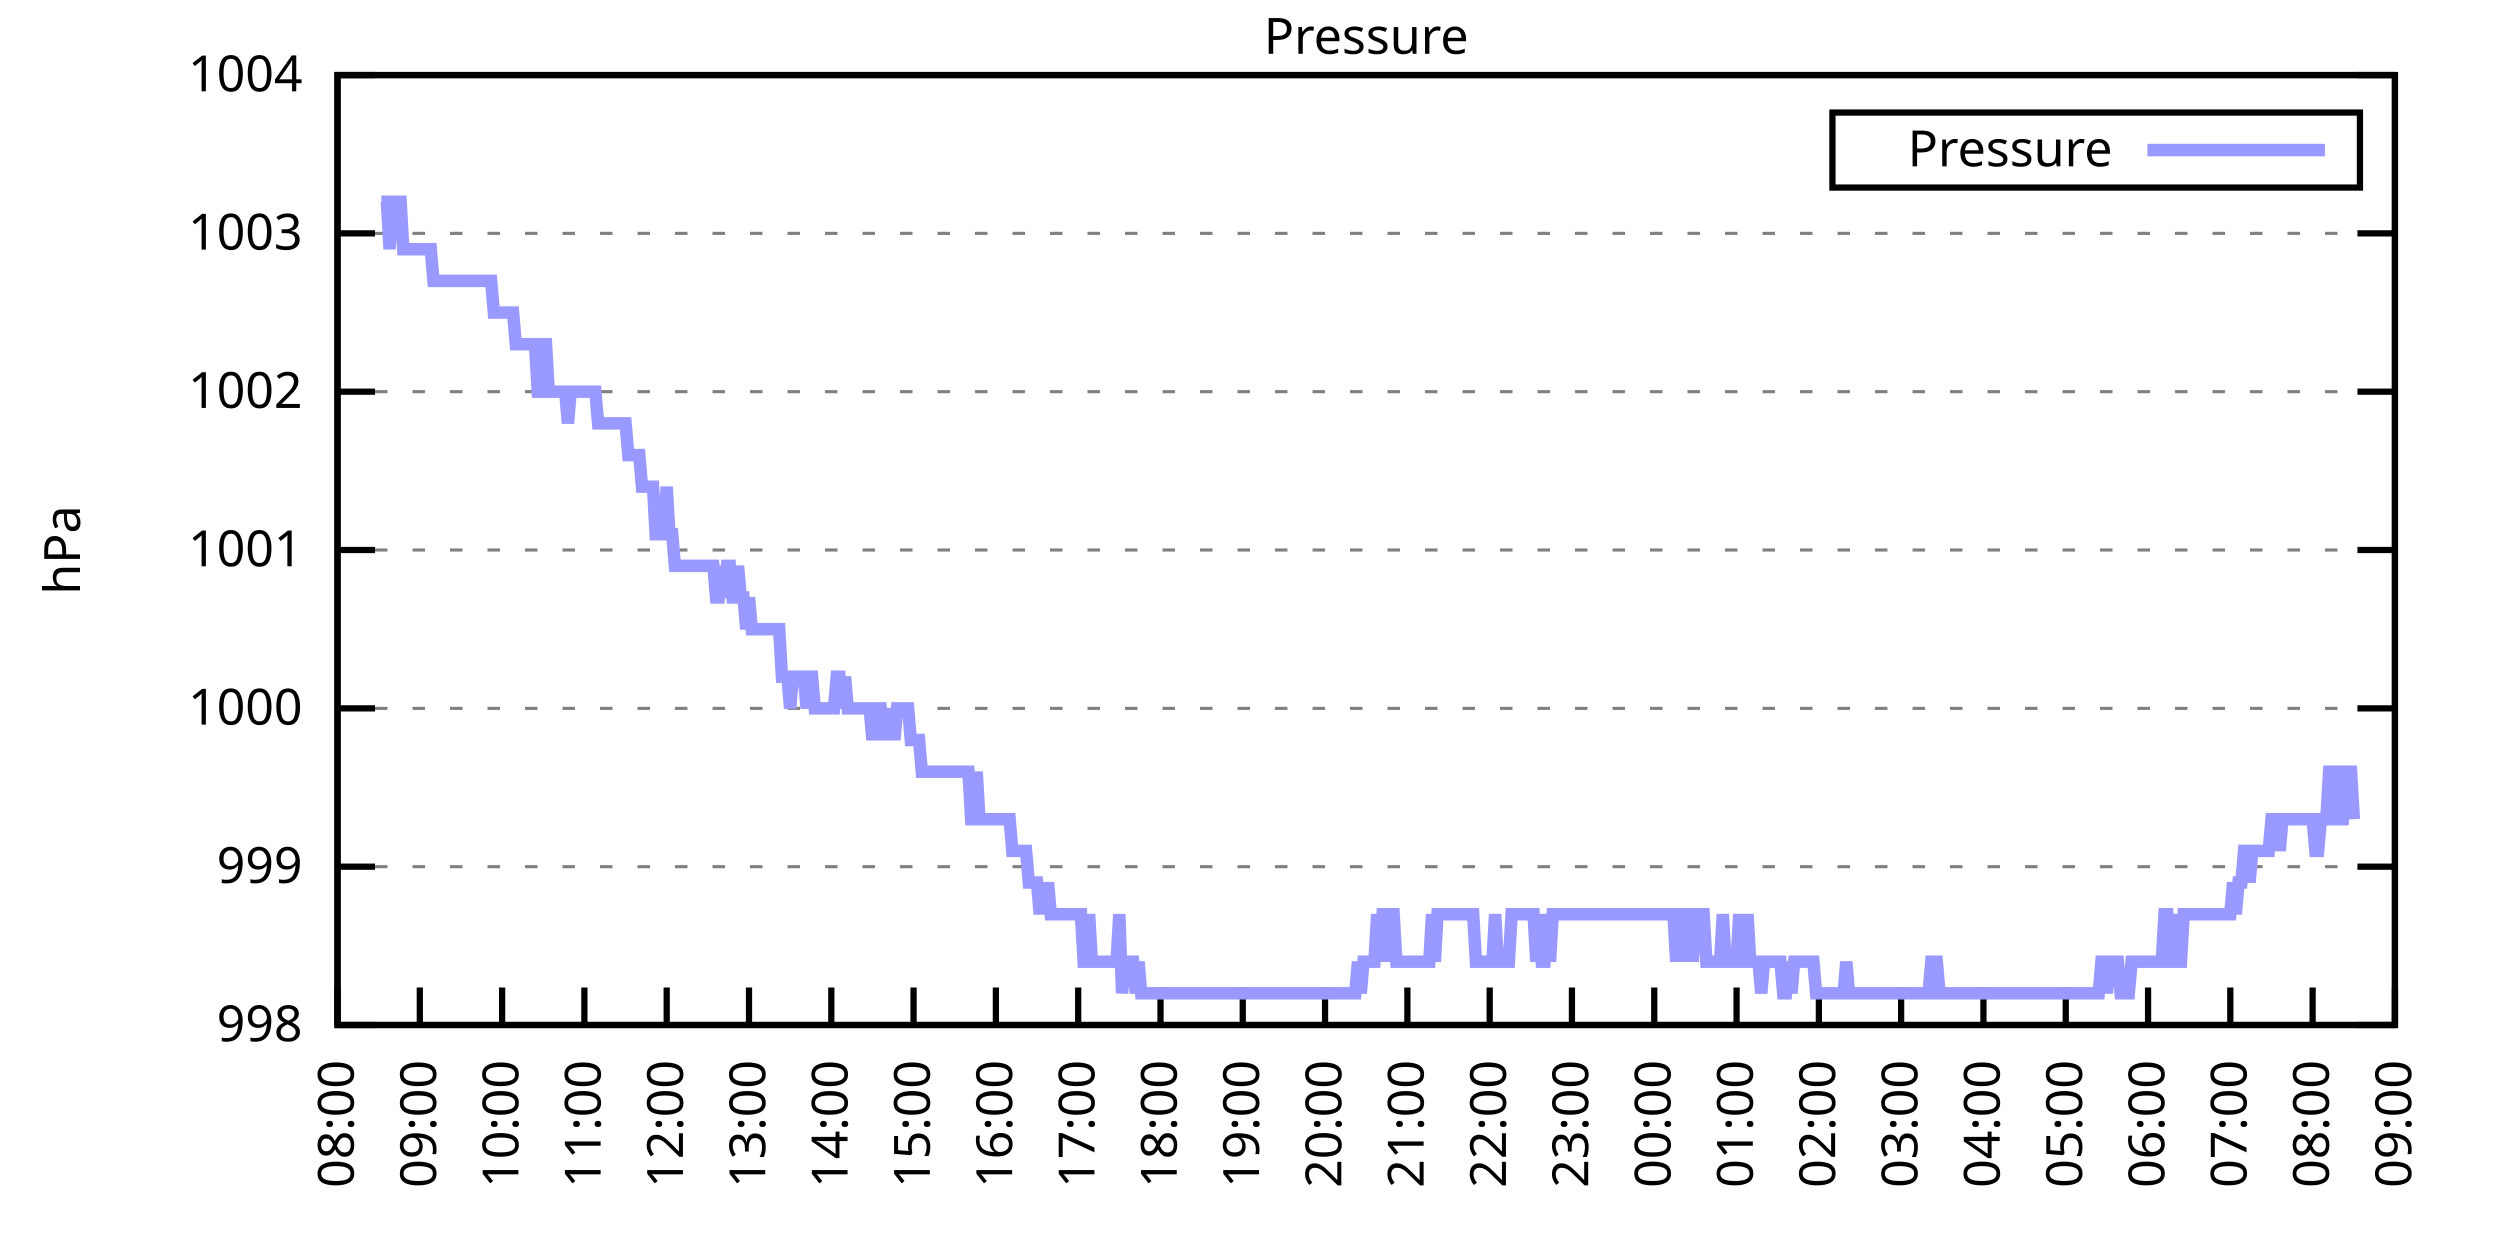
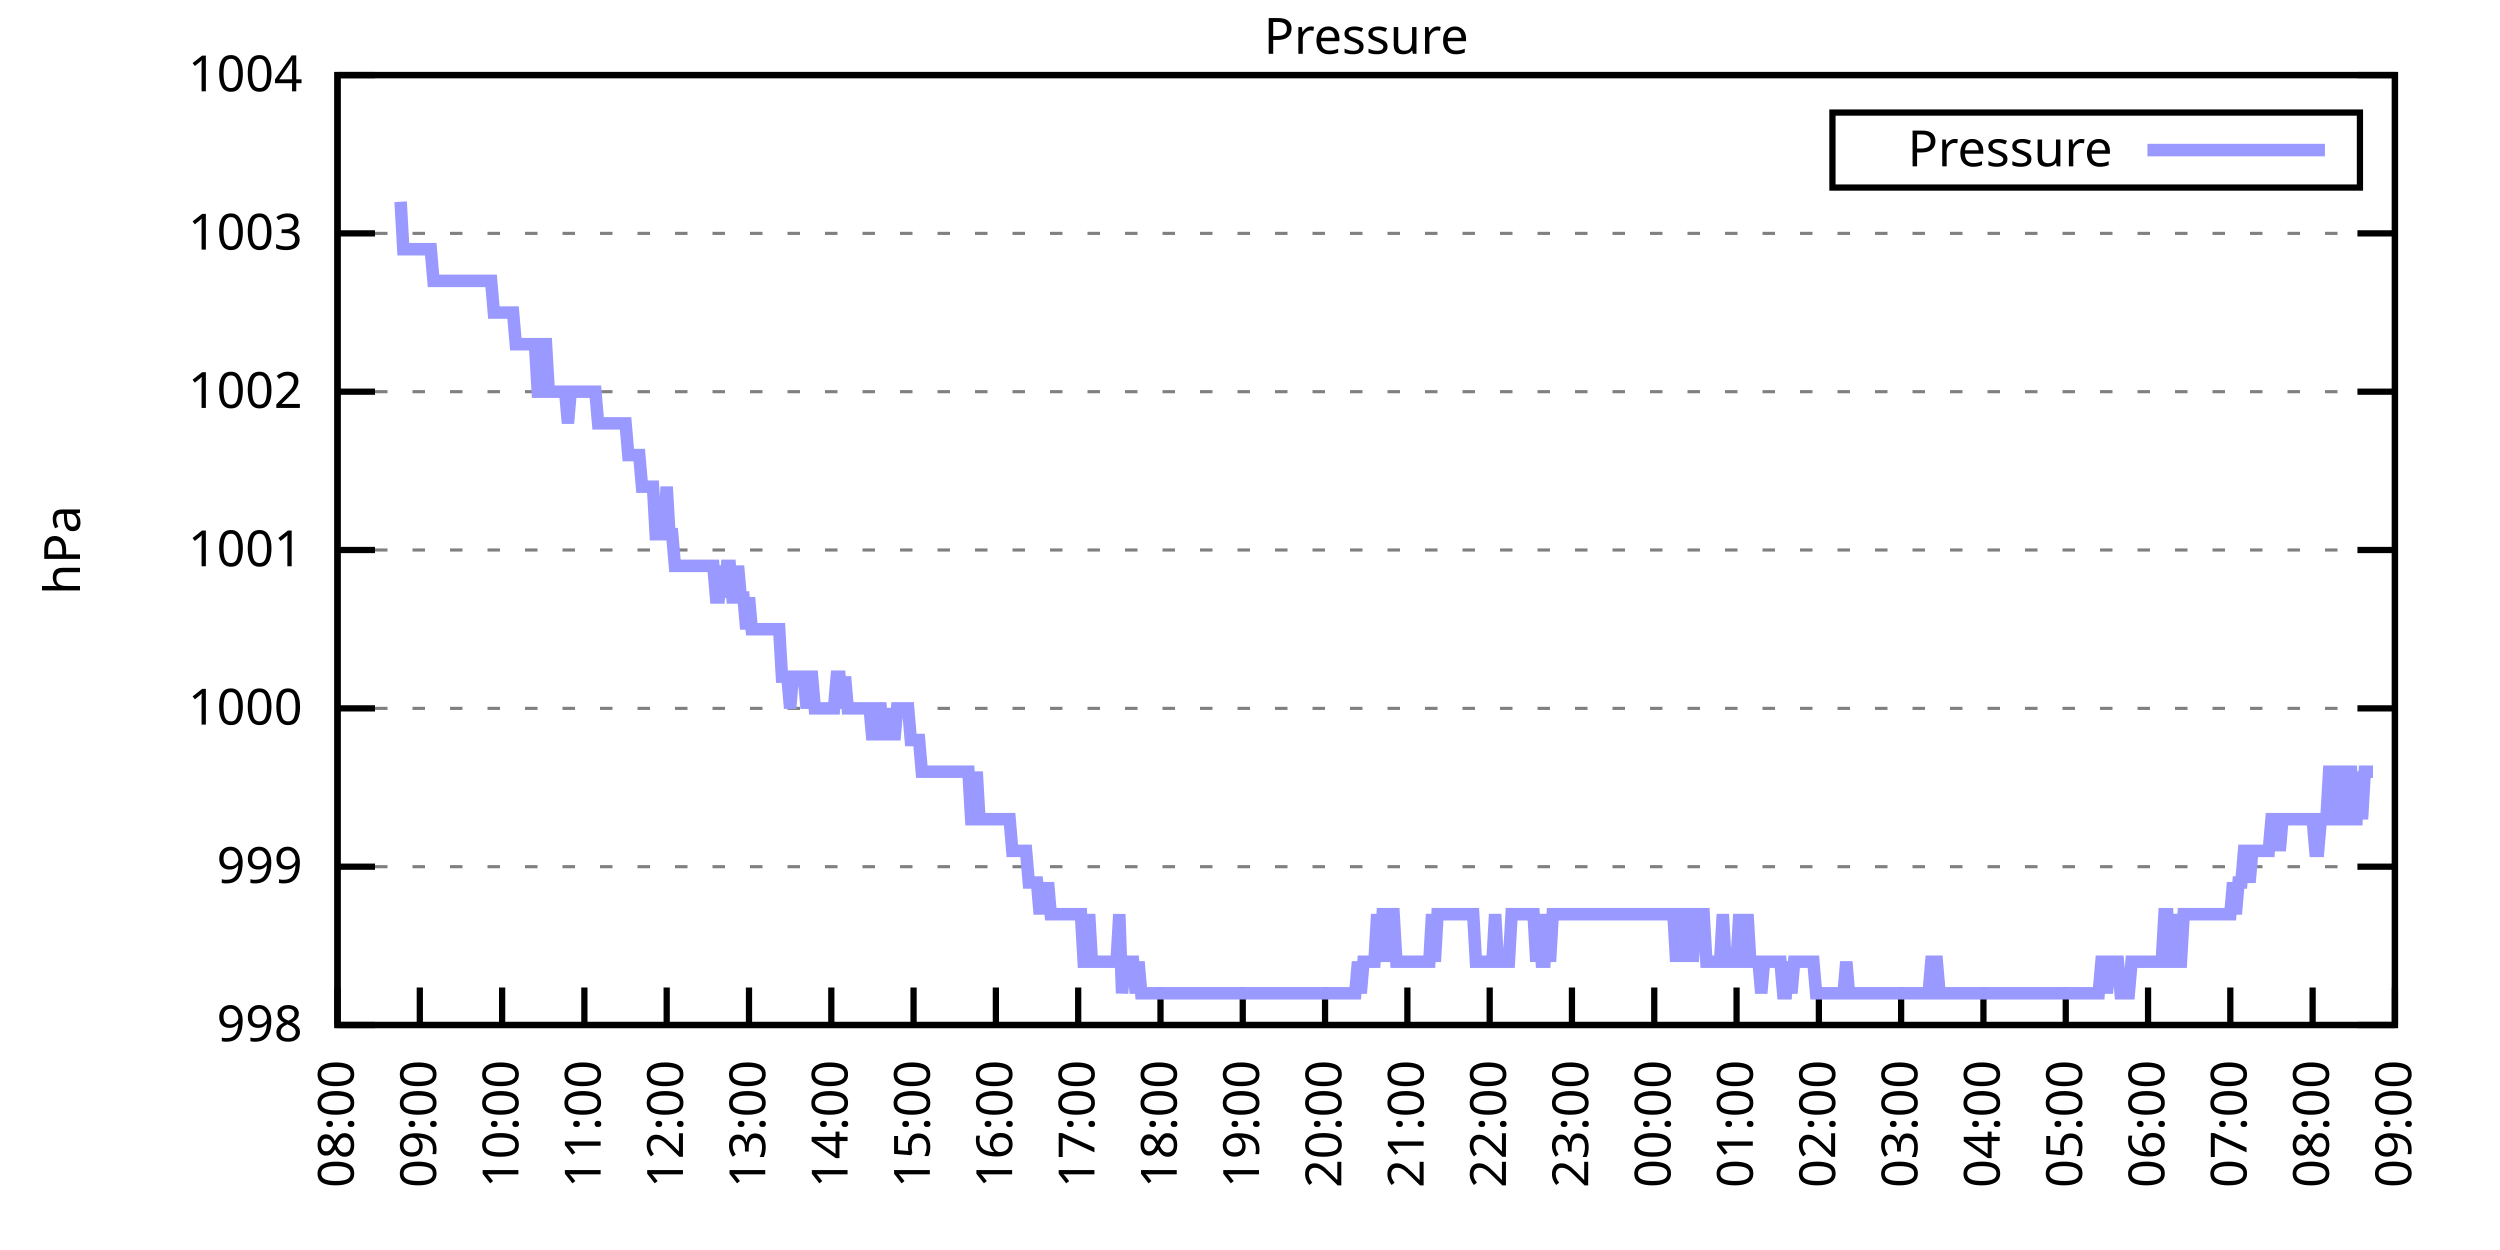
<svg xmlns="http://www.w3.org/2000/svg" xmlns:xlink="http://www.w3.org/1999/xlink" width="400" height="200" viewBox="0 0 400 200">
  <g id="gnuplot_canvas">
    <rect x="0" y="0" width="400" height="200" fill="none" />
    <defs>
      <circle id="gpDot" r="0.5" stroke-width="0.5" stroke="currentColor" />
      <path id="gpPt0" stroke-width="0.333" stroke="currentColor" d="M-1,0 h2 M0,-1 v2" />
      <path id="gpPt1" stroke-width="0.333" stroke="currentColor" d="M-1,-1 L1,1 M1,-1 L-1,1" />
      <path id="gpPt2" stroke-width="0.333" stroke="currentColor" d="M-1,0 L1,0 M0,-1 L0,1 M-1,-1 L1,1 M-1,1 L1,-1" />
      <rect id="gpPt3" stroke-width="0.333" stroke="currentColor" x="-1" y="-1" width="2" height="2" />
      <rect id="gpPt4" stroke-width="0.333" stroke="currentColor" fill="currentColor" x="-1" y="-1" width="2" height="2" />
      <circle id="gpPt5" stroke-width="0.333" stroke="currentColor" cx="0" cy="0" r="1" />
      <use xlink:href="#gpPt5" id="gpPt6" fill="currentColor" stroke="none" />
      <path id="gpPt7" stroke-width="0.333" stroke="currentColor" d="M0,-1.33 L-1.33,0.67 L1.33,0.67 z" />
      <use xlink:href="#gpPt7" id="gpPt8" fill="currentColor" stroke="none" />
      <use xlink:href="#gpPt7" id="gpPt9" stroke="currentColor" transform="rotate(180)" />
      <use xlink:href="#gpPt9" id="gpPt10" fill="currentColor" stroke="none" />
      <use xlink:href="#gpPt3" id="gpPt11" stroke="currentColor" transform="rotate(45)" />
      <use xlink:href="#gpPt11" id="gpPt12" fill="currentColor" stroke="none" />
      <path id="gpPt13" stroke-width="0.333" stroke="currentColor" d="M0,1.330 L1.265,0.411 L0.782,-1.067 L-0.782,-1.076 L-1.265,0.411 z" />
      <use xlink:href="#gpPt13" id="gpPt14" fill="currentColor" stroke="none" />
      <filter id="textbox" filterUnits="objectBoundingBox" x="0" y="0" height="1" width="1">
        <feFlood flood-color="white" flood-opacity="1" result="bgnd" />
        <feComposite in="SourceGraphic" in2="bgnd" operator="atop" />
      </filter>
      <filter id="greybox" filterUnits="objectBoundingBox" x="0" y="0" height="1" width="1">
        <feFlood flood-color="lightgrey" flood-opacity="1" result="grey" />
        <feComposite in="SourceGraphic" in2="grey" operator="atop" />
      </filter>
    </defs>
    <g fill="none" color="white" stroke="currentColor" stroke-width="1.00" stroke-linecap="butt" stroke-linejoin="miter">
</g>
    <g fill="none" color="black" stroke="currentColor" stroke-width="1.00" stroke-linecap="butt" stroke-linejoin="miter">
      <g stroke="none" shape-rendering="crispEdges">
        <polygon fill="rgb(255, 255, 255)" points="54.00,164.00 383.18,164.00 383.18,12.02 54.00,12.02 " />
      </g>
    </g>
    <g fill="none" color="black" stroke="currentColor" stroke-width="1.00" stroke-linecap="butt" stroke-linejoin="miter">
</g>
    <g fill="none" color="black" stroke="black" stroke-width="0.50" stroke-linecap="butt" stroke-linejoin="miter">
</g>
    <g fill="none" color="gray" stroke="currentColor" stroke-width="0.50" stroke-linecap="butt" stroke-linejoin="miter">
      <path stroke="gray" stroke-dasharray="2,4" class="gridline" d="M54.00,164.00 L383.19,164.00  " />
    </g>
    <g fill="none" color="gray" stroke="gray" stroke-width="1.00" stroke-linecap="butt" stroke-linejoin="miter">
</g>
    <g fill="none" color="black" stroke="currentColor" stroke-width="1.00" stroke-linecap="butt" stroke-linejoin="miter">
      <path stroke="black" d="M54.00,164.00 L60.00,164.00 M383.19,164.00 L377.19,164.00  " />
      <g transform="translate(48.40,166.60)" stroke="none" fill="black" font-family="Sans" font-size="8.00" text-anchor="end">
        <text>
          <tspan font-family="Sans"> 998</tspan>
        </text>
      </g>
    </g>
    <g fill="none" color="black" stroke="currentColor" stroke-width="1.00" stroke-linecap="butt" stroke-linejoin="miter">
</g>
    <g fill="none" color="black" stroke="black" stroke-width="0.50" stroke-linecap="butt" stroke-linejoin="miter">
</g>
    <g fill="none" color="gray" stroke="currentColor" stroke-width="0.50" stroke-linecap="butt" stroke-linejoin="miter">
      <path stroke="gray" stroke-dasharray="2,4" class="gridline" d="M54.00,138.67 L383.19,138.67  " />
    </g>
    <g fill="none" color="gray" stroke="gray" stroke-width="1.00" stroke-linecap="butt" stroke-linejoin="miter">
</g>
    <g fill="none" color="black" stroke="currentColor" stroke-width="1.00" stroke-linecap="butt" stroke-linejoin="miter">
      <path stroke="black" d="M54.00,138.67 L60.00,138.67 M383.19,138.67 L377.19,138.67  " />
      <g transform="translate(48.40,141.27)" stroke="none" fill="black" font-family="Sans" font-size="8.00" text-anchor="end">
        <text>
          <tspan font-family="Sans"> 999</tspan>
        </text>
      </g>
    </g>
    <g fill="none" color="black" stroke="currentColor" stroke-width="1.00" stroke-linecap="butt" stroke-linejoin="miter">
</g>
    <g fill="none" color="black" stroke="black" stroke-width="0.50" stroke-linecap="butt" stroke-linejoin="miter">
</g>
    <g fill="none" color="gray" stroke="currentColor" stroke-width="0.50" stroke-linecap="butt" stroke-linejoin="miter">
      <path stroke="gray" stroke-dasharray="2,4" class="gridline" d="M54.00,113.34 L383.19,113.34  " />
    </g>
    <g fill="none" color="gray" stroke="gray" stroke-width="1.00" stroke-linecap="butt" stroke-linejoin="miter">
</g>
    <g fill="none" color="black" stroke="currentColor" stroke-width="1.00" stroke-linecap="butt" stroke-linejoin="miter">
      <path stroke="black" d="M54.00,113.34 L60.00,113.34 M383.19,113.34 L377.19,113.34  " />
      <g transform="translate(48.40,115.94)" stroke="none" fill="black" font-family="Sans" font-size="8.00" text-anchor="end">
        <text>
          <tspan font-family="Sans"> 1000</tspan>
        </text>
      </g>
    </g>
    <g fill="none" color="black" stroke="currentColor" stroke-width="1.00" stroke-linecap="butt" stroke-linejoin="miter">
</g>
    <g fill="none" color="black" stroke="black" stroke-width="0.50" stroke-linecap="butt" stroke-linejoin="miter">
</g>
    <g fill="none" color="gray" stroke="currentColor" stroke-width="0.50" stroke-linecap="butt" stroke-linejoin="miter">
      <path stroke="gray" stroke-dasharray="2,4" class="gridline" d="M54.00,88.00 L383.19,88.00  " />
    </g>
    <g fill="none" color="gray" stroke="gray" stroke-width="1.00" stroke-linecap="butt" stroke-linejoin="miter">
</g>
    <g fill="none" color="black" stroke="currentColor" stroke-width="1.00" stroke-linecap="butt" stroke-linejoin="miter">
      <path stroke="black" d="M54.00,88.00 L60.00,88.00 M383.19,88.00 L377.19,88.00  " />
      <g transform="translate(48.40,90.60)" stroke="none" fill="black" font-family="Sans" font-size="8.00" text-anchor="end">
        <text>
          <tspan font-family="Sans"> 1001</tspan>
        </text>
      </g>
    </g>
    <g fill="none" color="black" stroke="currentColor" stroke-width="1.00" stroke-linecap="butt" stroke-linejoin="miter">
</g>
    <g fill="none" color="black" stroke="black" stroke-width="0.50" stroke-linecap="butt" stroke-linejoin="miter">
</g>
    <g fill="none" color="gray" stroke="currentColor" stroke-width="0.50" stroke-linecap="butt" stroke-linejoin="miter">
      <path stroke="gray" stroke-dasharray="2,4" class="gridline" d="M54.00,62.67 L383.19,62.67  " />
    </g>
    <g fill="none" color="gray" stroke="gray" stroke-width="1.00" stroke-linecap="butt" stroke-linejoin="miter">
</g>
    <g fill="none" color="black" stroke="currentColor" stroke-width="1.00" stroke-linecap="butt" stroke-linejoin="miter">
      <path stroke="black" d="M54.00,62.67 L60.00,62.67 M383.19,62.67 L377.19,62.67  " />
      <g transform="translate(48.40,65.27)" stroke="none" fill="black" font-family="Sans" font-size="8.00" text-anchor="end">
        <text>
          <tspan font-family="Sans"> 1002</tspan>
        </text>
      </g>
    </g>
    <g fill="none" color="black" stroke="currentColor" stroke-width="1.00" stroke-linecap="butt" stroke-linejoin="miter">
</g>
    <g fill="none" color="black" stroke="black" stroke-width="0.50" stroke-linecap="butt" stroke-linejoin="miter">
</g>
    <g fill="none" color="gray" stroke="currentColor" stroke-width="0.50" stroke-linecap="butt" stroke-linejoin="miter">
      <path stroke="gray" stroke-dasharray="2,4" class="gridline" d="M54.00,37.34 L383.19,37.34  " />
    </g>
    <g fill="none" color="gray" stroke="gray" stroke-width="1.00" stroke-linecap="butt" stroke-linejoin="miter">
</g>
    <g fill="none" color="black" stroke="currentColor" stroke-width="1.00" stroke-linecap="butt" stroke-linejoin="miter">
      <path stroke="black" d="M54.00,37.34 L60.00,37.34 M383.19,37.34 L377.19,37.34  " />
      <g transform="translate(48.40,39.94)" stroke="none" fill="black" font-family="Sans" font-size="8.00" text-anchor="end">
        <text>
          <tspan font-family="Sans"> 1003</tspan>
        </text>
      </g>
    </g>
    <g fill="none" color="black" stroke="currentColor" stroke-width="1.00" stroke-linecap="butt" stroke-linejoin="miter">
</g>
    <g fill="none" color="black" stroke="black" stroke-width="0.50" stroke-linecap="butt" stroke-linejoin="miter">
</g>
    <g fill="none" color="gray" stroke="currentColor" stroke-width="0.50" stroke-linecap="butt" stroke-linejoin="miter">
      <path stroke="gray" stroke-dasharray="2,4" class="gridline" d="M54.00,12.01 L383.19,12.01  " />
    </g>
    <g fill="none" color="gray" stroke="gray" stroke-width="1.00" stroke-linecap="butt" stroke-linejoin="miter">
</g>
    <g fill="none" color="black" stroke="currentColor" stroke-width="1.00" stroke-linecap="butt" stroke-linejoin="miter">
      <path stroke="black" d="M54.00,12.01 L60.00,12.01 M383.19,12.01 L377.19,12.01  " />
      <g transform="translate(48.40,14.61)" stroke="none" fill="black" font-family="Sans" font-size="8.00" text-anchor="end">
        <text>
          <tspan font-family="Sans"> 1004</tspan>
        </text>
      </g>
    </g>
    <g fill="none" color="black" stroke="currentColor" stroke-width="1.00" stroke-linecap="butt" stroke-linejoin="miter">
      <path stroke="black" d="M54.00,164.00 L54.00,158.00  " />
      <g transform="translate(56.60,169.60) rotate(270.00)" stroke="none" fill="black" font-family="Sans" font-size="8.00" text-anchor="end">
        <text>
          <tspan font-family="Sans">08:00</tspan>
        </text>
      </g>
    </g>
    <g fill="none" color="black" stroke="currentColor" stroke-width="1.00" stroke-linecap="butt" stroke-linejoin="miter">
      <path stroke="black" d="M67.17,164.00 L67.17,158.00  " />
      <g transform="translate(69.77,169.60) rotate(270.00)" stroke="none" fill="black" font-family="Sans" font-size="8.00" text-anchor="end">
        <text>
          <tspan font-family="Sans">09:00</tspan>
        </text>
      </g>
    </g>
    <g fill="none" color="black" stroke="currentColor" stroke-width="1.00" stroke-linecap="butt" stroke-linejoin="miter">
      <path stroke="black" d="M80.34,164.00 L80.34,158.00  " />
      <g transform="translate(82.94,169.60) rotate(270.00)" stroke="none" fill="black" font-family="Sans" font-size="8.00" text-anchor="end">
        <text>
          <tspan font-family="Sans">10:00</tspan>
        </text>
      </g>
    </g>
    <g fill="none" color="black" stroke="currentColor" stroke-width="1.00" stroke-linecap="butt" stroke-linejoin="miter">
      <path stroke="black" d="M93.50,164.00 L93.50,158.00  " />
      <g transform="translate(96.10,169.60) rotate(270.00)" stroke="none" fill="black" font-family="Sans" font-size="8.00" text-anchor="end">
        <text>
          <tspan font-family="Sans">11:00</tspan>
        </text>
      </g>
    </g>
    <g fill="none" color="black" stroke="currentColor" stroke-width="1.00" stroke-linecap="butt" stroke-linejoin="miter">
      <path stroke="black" d="M106.67,164.00 L106.67,158.00  " />
      <g transform="translate(109.27,169.60) rotate(270.00)" stroke="none" fill="black" font-family="Sans" font-size="8.00" text-anchor="end">
        <text>
          <tspan font-family="Sans">12:00</tspan>
        </text>
      </g>
    </g>
    <g fill="none" color="black" stroke="currentColor" stroke-width="1.00" stroke-linecap="butt" stroke-linejoin="miter">
      <path stroke="black" d="M119.84,164.00 L119.84,158.00  " />
      <g transform="translate(122.44,169.60) rotate(270.00)" stroke="none" fill="black" font-family="Sans" font-size="8.00" text-anchor="end">
        <text>
          <tspan font-family="Sans">13:00</tspan>
        </text>
      </g>
    </g>
    <g fill="none" color="black" stroke="currentColor" stroke-width="1.00" stroke-linecap="butt" stroke-linejoin="miter">
      <path stroke="black" d="M133.01,164.00 L133.01,158.00  " />
      <g transform="translate(135.61,169.60) rotate(270.00)" stroke="none" fill="black" font-family="Sans" font-size="8.00" text-anchor="end">
        <text>
          <tspan font-family="Sans">14:00</tspan>
        </text>
      </g>
    </g>
    <g fill="none" color="black" stroke="currentColor" stroke-width="1.00" stroke-linecap="butt" stroke-linejoin="miter">
      <path stroke="black" d="M146.17,164.00 L146.17,158.00  " />
      <g transform="translate(148.77,169.60) rotate(270.00)" stroke="none" fill="black" font-family="Sans" font-size="8.00" text-anchor="end">
        <text>
          <tspan font-family="Sans">15:00</tspan>
        </text>
      </g>
    </g>
    <g fill="none" color="black" stroke="currentColor" stroke-width="1.00" stroke-linecap="butt" stroke-linejoin="miter">
      <path stroke="black" d="M159.34,164.00 L159.34,158.00  " />
      <g transform="translate(161.94,169.60) rotate(270.00)" stroke="none" fill="black" font-family="Sans" font-size="8.00" text-anchor="end">
        <text>
          <tspan font-family="Sans">16:00</tspan>
        </text>
      </g>
    </g>
    <g fill="none" color="black" stroke="currentColor" stroke-width="1.00" stroke-linecap="butt" stroke-linejoin="miter">
      <path stroke="black" d="M172.51,164.00 L172.51,158.00  " />
      <g transform="translate(175.11,169.60) rotate(270.00)" stroke="none" fill="black" font-family="Sans" font-size="8.00" text-anchor="end">
        <text>
          <tspan font-family="Sans">17:00</tspan>
        </text>
      </g>
    </g>
    <g fill="none" color="black" stroke="currentColor" stroke-width="1.00" stroke-linecap="butt" stroke-linejoin="miter">
      <path stroke="black" d="M185.68,164.00 L185.68,158.00  " />
      <g transform="translate(188.28,169.60) rotate(270.00)" stroke="none" fill="black" font-family="Sans" font-size="8.00" text-anchor="end">
        <text>
          <tspan font-family="Sans">18:00</tspan>
        </text>
      </g>
    </g>
    <g fill="none" color="black" stroke="currentColor" stroke-width="1.00" stroke-linecap="butt" stroke-linejoin="miter">
      <path stroke="black" d="M198.84,164.00 L198.84,158.00  " />
      <g transform="translate(201.44,169.60) rotate(270.00)" stroke="none" fill="black" font-family="Sans" font-size="8.00" text-anchor="end">
        <text>
          <tspan font-family="Sans">19:00</tspan>
        </text>
      </g>
    </g>
    <g fill="none" color="black" stroke="currentColor" stroke-width="1.00" stroke-linecap="butt" stroke-linejoin="miter">
      <path stroke="black" d="M212.01,164.00 L212.01,158.00  " />
      <g transform="translate(214.61,169.60) rotate(270.00)" stroke="none" fill="black" font-family="Sans" font-size="8.00" text-anchor="end">
        <text>
          <tspan font-family="Sans">20:00</tspan>
        </text>
      </g>
    </g>
    <g fill="none" color="black" stroke="currentColor" stroke-width="1.00" stroke-linecap="butt" stroke-linejoin="miter">
      <path stroke="black" d="M225.18,164.00 L225.18,158.00  " />
      <g transform="translate(227.78,169.60) rotate(270.00)" stroke="none" fill="black" font-family="Sans" font-size="8.00" text-anchor="end">
        <text>
          <tspan font-family="Sans">21:00</tspan>
        </text>
      </g>
    </g>
    <g fill="none" color="black" stroke="currentColor" stroke-width="1.00" stroke-linecap="butt" stroke-linejoin="miter">
      <path stroke="black" d="M238.35,164.00 L238.35,158.00  " />
      <g transform="translate(240.95,169.60) rotate(270.00)" stroke="none" fill="black" font-family="Sans" font-size="8.00" text-anchor="end">
        <text>
          <tspan font-family="Sans">22:00</tspan>
        </text>
      </g>
    </g>
    <g fill="none" color="black" stroke="currentColor" stroke-width="1.00" stroke-linecap="butt" stroke-linejoin="miter">
      <path stroke="black" d="M251.51,164.00 L251.51,158.00  " />
      <g transform="translate(254.11,169.60) rotate(270.00)" stroke="none" fill="black" font-family="Sans" font-size="8.00" text-anchor="end">
        <text>
          <tspan font-family="Sans">23:00</tspan>
        </text>
      </g>
    </g>
    <g fill="none" color="black" stroke="currentColor" stroke-width="1.00" stroke-linecap="butt" stroke-linejoin="miter">
      <path stroke="black" d="M264.68,164.00 L264.68,158.00  " />
      <g transform="translate(267.28,169.60) rotate(270.00)" stroke="none" fill="black" font-family="Sans" font-size="8.00" text-anchor="end">
        <text>
          <tspan font-family="Sans">00:00</tspan>
        </text>
      </g>
    </g>
    <g fill="none" color="black" stroke="currentColor" stroke-width="1.00" stroke-linecap="butt" stroke-linejoin="miter">
      <path stroke="black" d="M277.85,164.00 L277.85,158.00  " />
      <g transform="translate(280.45,169.60) rotate(270.00)" stroke="none" fill="black" font-family="Sans" font-size="8.00" text-anchor="end">
        <text>
          <tspan font-family="Sans">01:00</tspan>
        </text>
      </g>
    </g>
    <g fill="none" color="black" stroke="currentColor" stroke-width="1.00" stroke-linecap="butt" stroke-linejoin="miter">
      <path stroke="black" d="M291.02,164.00 L291.02,158.00  " />
      <g transform="translate(293.62,169.60) rotate(270.00)" stroke="none" fill="black" font-family="Sans" font-size="8.00" text-anchor="end">
        <text>
          <tspan font-family="Sans">02:00</tspan>
        </text>
      </g>
    </g>
    <g fill="none" color="black" stroke="currentColor" stroke-width="1.00" stroke-linecap="butt" stroke-linejoin="miter">
      <path stroke="black" d="M304.18,164.00 L304.18,158.00  " />
      <g transform="translate(306.78,169.60) rotate(270.00)" stroke="none" fill="black" font-family="Sans" font-size="8.00" text-anchor="end">
        <text>
          <tspan font-family="Sans">03:00</tspan>
        </text>
      </g>
    </g>
    <g fill="none" color="black" stroke="currentColor" stroke-width="1.00" stroke-linecap="butt" stroke-linejoin="miter">
      <path stroke="black" d="M317.35,164.00 L317.35,158.00  " />
      <g transform="translate(319.95,169.60) rotate(270.00)" stroke="none" fill="black" font-family="Sans" font-size="8.00" text-anchor="end">
        <text>
          <tspan font-family="Sans">04:00</tspan>
        </text>
      </g>
    </g>
    <g fill="none" color="black" stroke="currentColor" stroke-width="1.00" stroke-linecap="butt" stroke-linejoin="miter">
      <path stroke="black" d="M330.52,164.00 L330.52,158.00  " />
      <g transform="translate(333.12,169.60) rotate(270.00)" stroke="none" fill="black" font-family="Sans" font-size="8.00" text-anchor="end">
        <text>
          <tspan font-family="Sans">05:00</tspan>
        </text>
      </g>
    </g>
    <g fill="none" color="black" stroke="currentColor" stroke-width="1.00" stroke-linecap="butt" stroke-linejoin="miter">
      <path stroke="black" d="M343.69,164.00 L343.69,158.00  " />
      <g transform="translate(346.29,169.60) rotate(270.00)" stroke="none" fill="black" font-family="Sans" font-size="8.00" text-anchor="end">
        <text>
          <tspan font-family="Sans">06:00</tspan>
        </text>
      </g>
    </g>
    <g fill="none" color="black" stroke="currentColor" stroke-width="1.00" stroke-linecap="butt" stroke-linejoin="miter">
      <path stroke="black" d="M356.85,164.00 L356.85,158.00  " />
      <g transform="translate(359.45,169.60) rotate(270.00)" stroke="none" fill="black" font-family="Sans" font-size="8.00" text-anchor="end">
        <text>
          <tspan font-family="Sans">07:00</tspan>
        </text>
      </g>
    </g>
    <g fill="none" color="black" stroke="currentColor" stroke-width="1.00" stroke-linecap="butt" stroke-linejoin="miter">
      <path stroke="black" d="M370.02,164.00 L370.02,158.00  " />
      <g transform="translate(372.62,169.60) rotate(270.00)" stroke="none" fill="black" font-family="Sans" font-size="8.00" text-anchor="end">
        <text>
          <tspan font-family="Sans">08:00</tspan>
        </text>
      </g>
    </g>
    <g fill="none" color="black" stroke="currentColor" stroke-width="1.00" stroke-linecap="butt" stroke-linejoin="miter">
      <path stroke="black" d="M383.19,164.00 L383.19,158.00  " />
      <g transform="translate(385.79,169.60) rotate(270.00)" stroke="none" fill="black" font-family="Sans" font-size="8.00" text-anchor="end">
        <text>
          <tspan font-family="Sans">09:00</tspan>
        </text>
      </g>
    </g>
    <g fill="none" color="black" stroke="currentColor" stroke-width="1.00" stroke-linecap="butt" stroke-linejoin="miter">
</g>
    <g fill="none" color="black" stroke="currentColor" stroke-width="1.00" stroke-linecap="butt" stroke-linejoin="miter">
      <path stroke="black" d="M54.00,12.01 L54.00,164.00 L383.19,164.00 L383.19,12.01 L54.00,12.01 Z  " />
    </g>
    <g fill="none" color="black" stroke="currentColor" stroke-width="1.00" stroke-linecap="butt" stroke-linejoin="miter">
</g>
    <g fill="none" color="black" stroke="currentColor" stroke-width="1.00" stroke-linecap="butt" stroke-linejoin="miter">
      <path stroke="black" d="M293.19,30.01 L293.19,18.01 L377.59,18.01 L377.59,30.01 L293.19,30.01 Z  " />
    </g>
    <g id="Pressure_plot_1">
      <g fill="none" color="white" stroke="black" stroke-width="2.00" stroke-linecap="butt" stroke-linejoin="miter">
</g>
      <g fill="none" color="black" stroke="currentColor" stroke-width="2.00" stroke-linecap="butt" stroke-linejoin="miter">
        <g transform="translate(337.99,26.61)" stroke="none" fill="black" font-family="Sans" font-size="8.00" text-anchor="end">
          <text>
            <tspan font-family="Sans">Pressure</tspan>
          </text>
        </g>
      </g>
      <g fill="none" color="black" stroke="currentColor" stroke-width="2.00" stroke-linecap="butt" stroke-linejoin="miter">
-         <path stroke="rgb(153, 153, 255)" d="M343.59,24.01 L371.99,24.01 M61.02,32.28 L61.46,32.28 L61.90,32.28 L62.34,39.87 L62.78,32.28 L63.22,32.28   L63.66,32.28 L64.10,32.28 L64.53,39.87 L64.97,39.87 L65.41,39.87 L65.85,39.87 L66.29,39.87 L66.73,39.87   L67.17,39.87 L67.61,39.87 L68.05,39.87 L68.48,39.87 L68.92,39.87 L69.36,44.94 L69.80,44.94 L70.24,44.94   L70.68,44.94 L71.12,44.94 L71.56,44.94 L72.00,44.94 L72.43,44.94 L72.87,44.94 L73.31,44.94 L73.75,44.94   L74.19,44.94 L74.63,44.94 L75.07,44.94 L75.51,44.94 L75.95,44.94 L76.38,44.94 L76.82,44.94 L77.26,44.94   L77.70,44.94 L78.14,44.94 L78.58,44.94 L79.02,50.01 L79.46,50.01 L79.90,50.01 L80.34,50.01 L80.77,50.01   L81.21,50.01 L81.65,50.01 L82.09,50.01 L82.53,55.07 L82.97,55.07 L83.41,55.07 L83.85,55.07 L84.29,55.07   L84.72,55.07 L85.16,55.07 L85.60,55.07 L86.04,62.67 L86.48,62.67 L86.92,55.07 L87.36,55.07 L87.80,62.67   L88.24,62.67 L88.67,62.67 L89.11,62.67 L89.55,62.67 L89.99,62.67 L90.43,62.67 L90.87,67.74 L91.31,62.67   L91.75,62.67 L92.19,62.67 L92.62,62.67 L93.06,62.67 L93.50,62.67 L93.94,62.67 L94.38,62.67 L94.82,62.67   L95.26,62.67 L95.70,67.74 L96.14,67.74 L96.58,67.74 L97.01,67.74 L97.45,67.74 L97.89,67.74 L98.33,67.74   L98.77,67.74 L99.21,67.74 L99.65,67.74 L100.09,67.74 L100.53,72.81 L100.96,72.81 L101.40,72.81 L101.84,72.81   L102.28,72.81 L102.72,77.87 L103.16,77.87 L103.60,77.87 L104.04,77.87 L104.48,77.87 L104.91,85.47 L105.35,85.47   L105.79,85.47 L106.23,85.47 L106.67,77.87 L107.11,85.47 L107.55,85.47 L107.99,90.54 L108.43,90.54 L108.87,90.54   L109.30,90.54 L109.74,90.54 L110.18,90.54 L110.62,90.54 L111.06,90.54 L111.50,90.54 L111.94,90.54 L112.38,90.54   L112.82,90.54 L113.25,90.54 L113.69,90.54 L114.13,90.54 L114.57,95.60 L115.01,95.60 L115.45,90.54 L115.89,95.60   L116.33,90.54 L116.77,90.54 L117.20,95.60 L117.64,95.60 L118.08,90.54 L118.52,95.60 L118.96,95.60 L119.40,100.67   L119.84,95.60 L120.28,100.67 L120.72,100.67 L121.15,100.67 L121.59,100.67 L122.03,100.67 L122.47,100.67 L122.91,100.67   L123.35,100.67 L123.79,100.67 L124.23,100.67 L124.67,100.67 L125.11,108.27 L125.54,108.27 L125.98,108.27 L126.42,113.34   L126.86,108.27 L127.30,108.27 L127.74,108.27 L128.18,108.27 L128.62,108.27 L129.06,113.34 L129.49,108.27 L129.93,108.27   L130.37,113.34 L130.81,113.34 L131.25,113.34 L131.69,113.34 L132.13,113.34 L132.57,113.34 L133.01,113.34 L133.44,113.34   L133.88,108.27 L134.32,108.27 L134.76,113.34 L135.20,108.27 L135.64,113.34 L136.08,113.34 L136.52,113.34 L136.96,113.34   L137.39,113.34 L137.83,113.34 L138.27,113.34 L138.71,113.34 L139.15,113.34 L139.59,118.40 L140.03,113.34 L140.47,113.34   L140.91,113.34 L141.35,118.40 L141.78,113.34 L142.22,118.40 L142.66,113.34 L143.10,118.40 L143.54,113.34 L143.98,113.34   L144.42,113.34 L144.86,113.34 L145.30,113.34 L145.73,118.40 L146.17,118.40 L146.61,118.40 L147.05,118.40 L147.49,123.47   L147.93,123.47 L148.37,123.47 L148.81,123.47 L149.25,123.47 L149.68,123.47 L150.12,123.47 L150.56,123.47 L151.00,123.47   L151.44,123.47 L151.88,123.47 L152.32,123.47 L152.76,123.47 L153.20,123.47 L153.63,123.47 L154.07,123.47 L154.51,123.47   L154.95,123.47 L155.39,131.07 L155.83,131.07 L156.27,123.47 L156.71,131.07 L157.15,131.07 L157.59,131.07 L158.02,131.07   L158.46,131.07 L158.90,131.07 L159.34,131.07 L159.78,131.07 L160.22,131.07 L160.66,131.07 L161.10,131.07 L161.54,131.07   L161.97,136.14 L162.41,136.14 L162.85,136.14 L163.29,136.14 L163.73,136.14 L164.17,136.14 L164.61,141.20 L165.05,141.20   L165.49,141.20 L165.92,141.20 L166.36,146.27 L166.80,141.20 L167.24,146.27 L167.68,141.20 L168.12,146.27 L168.56,146.27   L169.00,146.27 L169.44,146.27 L169.87,146.27 L170.31,146.27 L170.75,146.27 L171.19,146.27 L171.63,146.27 L172.07,146.27   L172.51,146.27 L172.95,146.27 L173.39,153.87 L173.83,153.87 L174.26,146.27 L174.70,153.87 L175.14,153.87 L175.58,153.87   L176.02,153.87 L176.46,153.87 L176.90,153.87 L177.34,153.87 L177.78,153.87 L178.21,153.87 L178.65,153.87 L179.09,146.27   L179.53,158.93 L179.97,153.87 L180.41,153.87 L180.85,153.87 L181.29,153.87 L181.73,158.93 L182.16,153.87 L182.60,158.93   L183.04,158.93 L183.48,158.93 L183.92,158.93 L184.36,158.93 L184.80,158.93 L185.24,158.93 L185.68,158.93 L186.11,158.93   L186.55,158.93 L186.99,158.93 L187.43,158.93 L187.87,158.93 L188.31,158.93 L188.75,158.93 L189.19,158.93 L189.63,158.93   L190.07,158.93 L190.50,158.93 L190.94,158.93 L191.38,158.93 L191.82,158.93 L192.26,158.93 L192.70,158.93 L193.14,158.93   L193.58,158.93 L194.02,158.93 L194.45,158.93 L194.89,158.93 L195.33,158.93 L195.77,158.93 L196.21,158.93 L196.65,158.93   L197.09,158.93 L197.53,158.93 L197.97,158.93 L198.40,158.93 L198.84,158.93 L199.28,158.93 L199.72,158.93 L200.16,158.93   L200.60,158.93 L201.04,158.93 L201.48,158.93 L201.92,158.93 L202.35,158.93 L202.79,158.93 L203.23,158.93 L203.67,158.93   L204.11,158.93 L204.55,158.93 L204.99,158.93 L205.43,158.93 L205.87,158.93 L206.31,158.93 L206.74,158.93 L207.18,158.93   L207.62,158.93 L208.06,158.93 L208.50,158.93 L208.94,158.93 L209.38,158.93 L209.82,158.93 L210.26,158.93 L210.69,158.93   L211.13,158.93 L211.57,158.93 L212.01,158.93 L212.45,158.93 L212.89,158.93 L213.33,158.93 L213.77,158.93 L214.21,158.93   L214.64,158.93 L215.08,158.93 L215.52,158.93 L215.96,158.93 L216.40,158.93 L216.84,158.93 L217.28,153.87 L217.72,158.93   L218.16,153.87 L218.60,153.87 L219.03,153.87 L219.47,153.87 L219.91,153.87 L220.35,146.27 L220.79,153.87 L221.23,146.27   L221.67,146.27 L222.11,153.87 L222.55,146.27 L222.98,146.27 L223.42,153.87 L223.86,153.87 L224.30,153.87 L224.74,153.87   L225.18,153.87 L225.62,153.87 L226.06,153.87 L226.50,153.87 L226.93,153.87 L227.37,153.87 L227.81,153.87 L228.25,153.87   L228.69,153.87 L229.13,146.27 L229.57,153.87 L230.01,146.27 L230.45,146.27 L230.88,146.27 L231.32,146.27 L231.76,146.27   L232.20,146.27 L232.64,146.27 L233.08,146.27 L233.52,146.27 L233.96,146.27 L234.40,146.27 L234.84,146.27 L235.27,146.27   L235.71,146.27 L236.15,153.87 L236.59,153.87 L237.03,153.87 L237.47,153.87 L237.91,153.87 L238.35,153.87 L238.79,153.87   L239.22,146.27 L239.66,153.87 L240.10,153.87 L240.54,153.87 L240.98,153.87 L241.42,153.87 L241.86,146.27 L242.30,146.27   L242.74,146.27 L243.17,146.27 L243.61,146.27 L244.05,146.27 L244.49,146.27 L244.93,146.27 L245.37,146.27 L245.81,153.87   L246.25,146.27 L246.69,153.87 L247.12,153.87 L247.56,146.27 L248.00,153.87 L248.44,146.27 L248.88,146.27 L249.32,146.27   L249.76,146.27 L250.20,146.27 L250.64,146.27 L251.08,146.27 L251.51,146.27 L251.95,146.27 L252.39,146.27 L252.83,146.27   L253.27,146.27 L253.71,146.27 L254.15,146.27 L254.59,146.27 L255.03,146.27 L255.46,146.27 L255.90,146.27 L256.34,146.27   L256.78,146.27 L257.22,146.27 L257.66,146.27 L258.10,146.27 L258.54,146.27 L258.98,146.27 L259.41,146.27 L259.85,146.27   L260.29,146.27 L260.73,146.27 L261.17,146.27 L261.61,146.27 L262.05,146.27 L262.49,146.27 L262.93,146.27 L263.36,146.27   L263.80,146.27 L264.24,146.27 L264.68,146.27 L265.12,146.27 L265.56,146.27 L266.00,146.27 L266.44,146.27 L266.88,146.27   L267.32,146.27 L267.75,146.27 L268.19,153.87 L268.63,146.27 L269.07,146.27 L269.51,146.27 L269.95,153.87 L270.39,146.27   L270.83,153.87 L271.27,146.27 L271.70,146.27 L272.14,146.27 L272.58,146.27 L273.02,153.87 L273.46,153.87 L273.90,153.87   L274.34,153.87 L274.78,153.87 L275.22,153.87 L275.65,146.27 L276.09,153.87 L276.53,153.87 L276.97,153.87 L277.41,153.87   L277.85,153.87 L278.29,146.27 L278.73,153.87 L279.17,153.87 L279.60,146.27 L280.04,153.87 L280.48,153.87 L280.92,153.87   L281.36,153.87 L281.80,158.93 L282.24,153.87 L282.68,153.87 L283.12,153.87 L283.56,153.87 L283.99,153.87 L284.43,153.87   L284.87,153.87 L285.31,158.93 L285.75,158.93 L286.19,153.87 L286.63,158.93 L287.07,153.87 L287.51,153.87 L287.94,153.87   L288.38,153.87 L288.82,153.87 L289.26,153.87 L289.70,153.87 L290.14,153.87 L290.58,158.93 L291.02,158.93 L291.46,158.93   L291.89,158.93 L292.33,158.93 L292.77,158.93 L293.21,158.93 L293.65,158.93 L294.09,158.93 L294.53,158.93 L294.97,158.93   L295.41,153.87 L295.84,158.93 L296.28,158.93 L296.72,158.93 L297.16,158.93 L297.60,158.93 L298.04,158.93 L298.48,158.93   L298.92,158.93 L299.36,158.93 L299.80,158.93 L300.23,158.93 L300.67,158.93 L301.11,158.93 L301.55,158.93 L301.99,158.93   L302.43,158.93 L302.87,158.93 L303.31,158.93 L303.75,158.93 L304.18,158.93 L304.62,158.93 L305.06,158.93 L305.50,158.93   L305.94,158.93 L306.38,158.93 L306.82,158.93 L307.26,158.93 L307.70,158.93 L308.13,158.93 L308.57,158.93 L309.01,153.87   L309.45,153.87 L309.89,153.87 L310.33,158.93 L310.77,158.93 L311.21,158.93 L311.65,158.93 L312.08,158.93 L312.52,158.93   L312.96,158.93 L313.40,158.93 L313.84,158.93 L314.28,158.93 L314.72,158.93 L315.16,158.93 L315.60,158.93 L316.04,158.93   L316.47,158.93 L316.91,158.93 L317.35,158.93 L317.79,158.93 L318.23,158.93 L318.67,158.93 L319.11,158.93 L319.55,158.93   L319.99,158.93 L320.42,158.93 L320.86,158.93 L321.30,158.93 L321.74,158.93 L322.18,158.93 L322.62,158.93 L323.06,158.93   L323.50,158.93 L323.94,158.93 L324.37,158.93 L324.81,158.93 L325.25,158.93 L325.69,158.93 L326.13,158.93 L326.57,158.93   L327.01,158.93 L327.45,158.93 L327.89,158.93 L328.33,158.93 L328.76,158.93 L329.20,158.93 L329.64,158.93 L330.08,158.93   L330.52,158.93 L330.96,158.93 L331.40,158.93 L331.84,158.93 L332.28,158.93 L332.71,158.93 L333.15,158.93 L333.59,158.93   L334.03,158.93 L334.47,158.93 L334.91,158.93 L335.35,158.93 L335.79,158.93 L336.23,153.87 L336.66,153.87 L337.10,158.93   L337.54,153.87 L337.98,153.87 L338.42,153.87 L338.86,153.87 L339.30,158.93 L339.74,158.93 L340.18,158.93 L340.61,158.93   L341.05,153.87 L341.49,153.87 L341.93,153.87 L342.37,153.87 L342.81,153.87 L343.25,153.87 L343.69,153.87 L344.13,153.87   L344.57,153.87 L345.00,153.87 L345.44,153.87 L345.88,153.87 L346.32,146.27 L346.76,146.27 L347.20,153.87 L347.64,153.87   L348.08,146.27 L348.52,153.87 L348.95,153.87 L349.39,146.27 L349.83,146.27 L350.27,146.27 L350.71,146.27 L351.15,146.27   L351.59,146.27 L352.03,146.27 L352.47,146.27 L352.90,146.27 L353.34,146.27 L353.78,146.27 L354.22,146.27 L354.66,146.27   L355.10,146.27 L355.54,146.27 L355.98,146.27 L356.42,146.27 L356.85,146.27 L357.29,141.20 L357.73,146.27 L358.17,141.20   L358.61,141.20 L359.05,136.14 L359.49,136.14 L359.93,141.20 L360.37,136.14 L360.81,136.14 L361.24,136.14 L361.68,136.14   L362.12,136.14 L362.56,136.14 L363.00,136.14 L363.44,131.07 L363.88,131.07 L364.32,131.07 L364.76,136.14 L365.19,131.07   L365.63,131.07 L366.07,131.07 L366.51,131.07 L366.95,131.07 L367.39,131.07 L367.83,131.07 L368.27,131.07 L368.71,131.07   L369.14,131.07 L369.58,131.07 L370.02,131.07 L370.46,136.14 L370.90,136.14 L371.34,131.07 L371.78,131.07 L372.22,131.07   L372.66,123.47 L373.09,123.47 L373.53,123.47 L373.97,131.07 L374.41,131.07 L374.85,131.07 L375.29,123.47 L375.73,123.47   L376.17,123.47 L376.61,131.07  " />
+         <path stroke="rgb(153, 153, 255)" d="M343.59,24.01 L371.99,24.01 M64.10,32.28 L64.53,39.87 L64.97,39.87 L65.41,39.87 L65.85,39.87 L66.29,39.87   L66.73,39.87 L67.17,39.87 L67.61,39.87 L68.05,39.87 L68.48,39.87 L68.92,39.87 L69.36,44.94 L69.80,44.94   L70.24,44.94 L70.68,44.94 L71.12,44.94 L71.56,44.94 L72.00,44.94 L72.43,44.94 L72.87,44.94 L73.31,44.94   L73.75,44.94 L74.19,44.94 L74.63,44.94 L75.07,44.94 L75.51,44.94 L75.95,44.94 L76.38,44.94 L76.82,44.94   L77.26,44.94 L77.70,44.94 L78.14,44.94 L78.58,44.94 L79.02,50.01 L79.46,50.01 L79.90,50.01 L80.34,50.01   L80.77,50.01 L81.21,50.01 L81.65,50.01 L82.09,50.01 L82.53,55.07 L82.97,55.07 L83.41,55.07 L83.85,55.07   L84.29,55.07 L84.72,55.07 L85.16,55.07 L85.60,55.07 L86.04,62.67 L86.48,62.67 L86.92,55.07 L87.36,55.07   L87.80,62.67 L88.24,62.67 L88.67,62.67 L89.11,62.67 L89.55,62.67 L89.99,62.67 L90.43,62.67 L90.87,67.74   L91.31,62.67 L91.75,62.67 L92.19,62.67 L92.62,62.67 L93.06,62.67 L93.50,62.67 L93.94,62.67 L94.38,62.67   L94.82,62.67 L95.26,62.67 L95.70,67.74 L96.14,67.74 L96.58,67.74 L97.01,67.74 L97.45,67.74 L97.89,67.74   L98.33,67.74 L98.77,67.74 L99.21,67.74 L99.65,67.74 L100.09,67.74 L100.53,72.81 L100.96,72.81 L101.40,72.81   L101.84,72.81 L102.28,72.81 L102.72,77.87 L103.16,77.87 L103.60,77.87 L104.04,77.87 L104.48,77.87 L104.91,85.47   L105.35,85.47 L105.79,85.47 L106.23,85.47 L106.67,77.87 L107.11,85.47 L107.55,85.47 L107.99,90.54 L108.43,90.54   L108.87,90.54 L109.30,90.54 L109.74,90.54 L110.18,90.54 L110.62,90.54 L111.06,90.54 L111.50,90.54 L111.94,90.54   L112.38,90.54 L112.82,90.54 L113.25,90.54 L113.69,90.54 L114.13,90.54 L114.57,95.60 L115.01,95.60 L115.45,90.54   L115.89,95.60 L116.33,90.54 L116.77,90.54 L117.20,95.60 L117.64,95.60 L118.08,90.54 L118.52,95.60 L118.96,95.60   L119.40,100.67 L119.84,95.60 L120.28,100.67 L120.72,100.67 L121.15,100.67 L121.59,100.67 L122.03,100.67 L122.47,100.67   L122.91,100.67 L123.35,100.67 L123.79,100.67 L124.23,100.67 L124.67,100.67 L125.11,108.27 L125.54,108.27 L125.98,108.27   L126.42,113.34 L126.86,108.27 L127.30,108.27 L127.74,108.27 L128.18,108.27 L128.62,108.27 L129.06,113.34 L129.49,108.27   L129.93,108.27 L130.37,113.34 L130.81,113.34 L131.25,113.34 L131.69,113.34 L132.13,113.34 L132.57,113.34 L133.01,113.34   L133.44,113.34 L133.88,108.27 L134.32,108.27 L134.76,113.34 L135.20,108.27 L135.64,113.34 L136.08,113.34 L136.52,113.34   L136.96,113.34 L137.39,113.34 L137.83,113.34 L138.27,113.34 L138.71,113.34 L139.15,113.34 L139.59,118.40 L140.03,113.34   L140.47,113.34 L140.91,113.34 L141.35,118.40 L141.78,113.34 L142.22,118.40 L142.66,113.34 L143.10,118.40 L143.54,113.34   L143.98,113.34 L144.42,113.34 L144.86,113.34 L145.30,113.34 L145.73,118.40 L146.17,118.40 L146.61,118.40 L147.05,118.40   L147.49,123.47 L147.93,123.47 L148.37,123.47 L148.81,123.47 L149.25,123.47 L149.68,123.47 L150.12,123.47 L150.56,123.47   L151.00,123.47 L151.44,123.47 L151.88,123.47 L152.32,123.47 L152.76,123.47 L153.20,123.47 L153.63,123.47 L154.07,123.47   L154.51,123.47 L154.95,123.47 L155.39,131.07 L155.83,131.07 L156.27,123.47 L156.71,131.07 L157.15,131.07 L157.59,131.07   L158.02,131.07 L158.46,131.07 L158.90,131.07 L159.34,131.07 L159.78,131.07 L160.22,131.07 L160.66,131.07 L161.10,131.07   L161.54,131.07 L161.97,136.14 L162.41,136.14 L162.85,136.14 L163.29,136.14 L163.73,136.14 L164.17,136.14 L164.61,141.20   L165.05,141.20 L165.49,141.20 L165.92,141.20 L166.36,146.27 L166.80,141.20 L167.24,146.27 L167.68,141.20 L168.12,146.27   L168.56,146.27 L169.00,146.27 L169.44,146.27 L169.87,146.27 L170.31,146.27 L170.75,146.27 L171.19,146.27 L171.63,146.27   L172.07,146.27 L172.51,146.27 L172.95,146.27 L173.39,153.87 L173.83,153.87 L174.26,146.27 L174.70,153.87 L175.14,153.87   L175.58,153.87 L176.02,153.87 L176.46,153.87 L176.90,153.87 L177.34,153.87 L177.78,153.87 L178.21,153.87 L178.65,153.87   L179.09,146.27 L179.53,158.93 L179.97,153.87 L180.41,153.87 L180.85,153.87 L181.29,153.87 L181.73,158.93 L182.16,153.87   L182.60,158.93 L183.04,158.93 L183.48,158.93 L183.92,158.93 L184.36,158.93 L184.80,158.93 L185.24,158.93 L185.68,158.93   L186.11,158.93 L186.55,158.93 L186.99,158.93 L187.43,158.93 L187.87,158.93 L188.31,158.93 L188.75,158.93 L189.19,158.93   L189.63,158.93 L190.07,158.93 L190.50,158.93 L190.94,158.93 L191.38,158.93 L191.82,158.93 L192.26,158.93 L192.70,158.93   L193.14,158.93 L193.58,158.93 L194.02,158.93 L194.45,158.93 L194.89,158.93 L195.33,158.93 L195.77,158.93 L196.21,158.93   L196.65,158.93 L197.09,158.93 L197.53,158.93 L197.97,158.93 L198.40,158.93 L198.84,158.93 L199.28,158.93 L199.72,158.93   L200.16,158.93 L200.60,158.93 L201.04,158.93 L201.48,158.93 L201.92,158.93 L202.35,158.93 L202.79,158.93 L203.23,158.93   L203.67,158.93 L204.11,158.93 L204.55,158.93 L204.99,158.93 L205.43,158.93 L205.87,158.93 L206.31,158.93 L206.74,158.93   L207.18,158.93 L207.62,158.93 L208.06,158.93 L208.50,158.93 L208.94,158.93 L209.38,158.93 L209.82,158.93 L210.26,158.93   L210.69,158.93 L211.13,158.93 L211.57,158.93 L212.01,158.93 L212.45,158.93 L212.89,158.93 L213.33,158.93 L213.77,158.93   L214.21,158.93 L214.64,158.93 L215.08,158.93 L215.52,158.93 L215.96,158.93 L216.40,158.93 L216.84,158.93 L217.28,153.87   L217.72,158.93 L218.16,153.87 L218.60,153.87 L219.03,153.87 L219.47,153.87 L219.91,153.87 L220.35,146.27 L220.79,153.87   L221.23,146.27 L221.67,146.27 L222.11,153.87 L222.55,146.27 L222.98,146.27 L223.42,153.87 L223.86,153.87 L224.30,153.87   L224.74,153.87 L225.18,153.87 L225.62,153.87 L226.06,153.87 L226.50,153.87 L226.93,153.87 L227.37,153.87 L227.81,153.87   L228.25,153.87 L228.69,153.87 L229.13,146.27 L229.57,153.87 L230.01,146.27 L230.45,146.27 L230.88,146.27 L231.32,146.27   L231.76,146.27 L232.20,146.27 L232.64,146.27 L233.08,146.27 L233.52,146.27 L233.96,146.27 L234.40,146.27 L234.84,146.27   L235.27,146.27 L235.71,146.27 L236.15,153.87 L236.59,153.87 L237.03,153.87 L237.47,153.87 L237.91,153.87 L238.35,153.87   L238.79,153.87 L239.22,146.27 L239.66,153.87 L240.10,153.87 L240.54,153.87 L240.98,153.87 L241.42,153.87 L241.86,146.27   L242.30,146.27 L242.74,146.27 L243.17,146.27 L243.61,146.27 L244.05,146.27 L244.49,146.27 L244.93,146.27 L245.37,146.27   L245.81,153.87 L246.25,146.27 L246.69,153.87 L247.12,153.87 L247.56,146.27 L248.00,153.87 L248.44,146.27 L248.88,146.27   L249.32,146.27 L249.76,146.27 L250.20,146.27 L250.64,146.27 L251.08,146.27 L251.51,146.27 L251.95,146.27 L252.39,146.27   L252.83,146.27 L253.27,146.27 L253.71,146.27 L254.15,146.27 L254.59,146.27 L255.03,146.27 L255.46,146.27 L255.90,146.27   L256.34,146.27 L256.78,146.27 L257.22,146.27 L257.66,146.27 L258.10,146.27 L258.54,146.27 L258.98,146.27 L259.41,146.27   L259.85,146.27 L260.29,146.27 L260.73,146.27 L261.17,146.27 L261.61,146.27 L262.05,146.27 L262.49,146.27 L262.93,146.27   L263.36,146.27 L263.80,146.27 L264.24,146.27 L264.68,146.27 L265.12,146.27 L265.56,146.27 L266.00,146.27 L266.44,146.27   L266.88,146.27 L267.32,146.27 L267.75,146.27 L268.19,153.87 L268.63,146.27 L269.07,146.27 L269.51,146.27 L269.95,153.87   L270.39,146.27 L270.83,153.87 L271.27,146.27 L271.70,146.27 L272.14,146.27 L272.58,146.27 L273.02,153.87 L273.46,153.87   L273.90,153.87 L274.34,153.87 L274.78,153.87 L275.22,153.87 L275.65,146.27 L276.09,153.87 L276.53,153.87 L276.97,153.87   L277.41,153.87 L277.85,153.87 L278.29,146.27 L278.73,153.87 L279.17,153.87 L279.60,146.27 L280.04,153.87 L280.48,153.87   L280.92,153.87 L281.36,153.87 L281.80,158.93 L282.24,153.87 L282.68,153.87 L283.12,153.87 L283.56,153.87 L283.99,153.87   L284.43,153.87 L284.87,153.87 L285.31,158.93 L285.75,158.93 L286.19,153.87 L286.63,158.93 L287.07,153.87 L287.51,153.87   L287.94,153.87 L288.38,153.87 L288.82,153.87 L289.26,153.87 L289.70,153.87 L290.14,153.87 L290.58,158.93 L291.02,158.93   L291.46,158.93 L291.89,158.93 L292.33,158.93 L292.77,158.93 L293.21,158.93 L293.65,158.93 L294.09,158.93 L294.53,158.93   L294.97,158.93 L295.41,153.87 L295.84,158.93 L296.28,158.93 L296.72,158.93 L297.16,158.93 L297.60,158.93 L298.04,158.93   L298.48,158.93 L298.92,158.93 L299.36,158.93 L299.80,158.93 L300.23,158.93 L300.67,158.93 L301.11,158.93 L301.55,158.93   L301.99,158.93 L302.43,158.93 L302.87,158.93 L303.31,158.93 L303.75,158.93 L304.18,158.93 L304.62,158.93 L305.06,158.93   L305.50,158.93 L305.94,158.93 L306.38,158.93 L306.82,158.93 L307.26,158.93 L307.70,158.93 L308.13,158.93 L308.57,158.93   L309.01,153.87 L309.45,153.87 L309.89,153.87 L310.33,158.93 L310.77,158.93 L311.21,158.93 L311.65,158.93 L312.08,158.93   L312.52,158.93 L312.96,158.93 L313.40,158.93 L313.84,158.93 L314.28,158.93 L314.72,158.93 L315.16,158.93 L315.60,158.93   L316.04,158.93 L316.47,158.93 L316.91,158.93 L317.35,158.93 L317.79,158.93 L318.23,158.93 L318.67,158.93 L319.11,158.93   L319.55,158.93 L319.99,158.93 L320.42,158.93 L320.86,158.93 L321.30,158.93 L321.74,158.93 L322.18,158.93 L322.62,158.93   L323.06,158.93 L323.50,158.93 L323.94,158.93 L324.37,158.93 L324.81,158.93 L325.25,158.93 L325.69,158.93 L326.13,158.93   L326.57,158.93 L327.01,158.93 L327.45,158.93 L327.89,158.93 L328.33,158.93 L328.76,158.93 L329.20,158.93 L329.64,158.93   L330.08,158.93 L330.52,158.93 L330.96,158.93 L331.40,158.93 L331.84,158.93 L332.28,158.93 L332.71,158.93 L333.15,158.93   L333.59,158.93 L334.03,158.93 L334.47,158.93 L334.91,158.93 L335.35,158.93 L335.79,158.93 L336.23,153.87 L336.66,153.87   L337.10,158.93 L337.54,153.87 L337.98,153.87 L338.42,153.87 L338.86,153.87 L339.30,158.93 L339.74,158.93 L340.18,158.93   L340.61,158.93 L341.05,153.87 L341.49,153.87 L341.93,153.87 L342.37,153.87 L342.81,153.87 L343.25,153.87 L343.69,153.87   L344.13,153.87 L344.57,153.87 L345.00,153.87 L345.44,153.87 L345.88,153.87 L346.32,146.27 L346.76,146.27 L347.20,153.87   L347.64,153.87 L348.08,146.27 L348.52,153.87 L348.95,153.87 L349.39,146.27 L349.83,146.27 L350.27,146.27 L350.71,146.27   L351.15,146.27 L351.59,146.27 L352.03,146.27 L352.47,146.27 L352.90,146.27 L353.34,146.27 L353.78,146.27 L354.22,146.27   L354.66,146.27 L355.10,146.27 L355.54,146.27 L355.98,146.27 L356.42,146.27 L356.85,146.27 L357.29,141.20 L357.73,146.27   L358.17,141.20 L358.61,141.20 L359.05,136.14 L359.49,136.14 L359.93,141.20 L360.37,136.14 L360.81,136.14 L361.24,136.14   L361.68,136.14 L362.12,136.14 L362.56,136.14 L363.00,136.14 L363.44,131.07 L363.88,131.07 L364.32,131.07 L364.76,136.14   L365.19,131.07 L365.63,131.07 L366.07,131.07 L366.51,131.07 L366.95,131.07 L367.39,131.07 L367.83,131.07 L368.27,131.07   L368.71,131.07 L369.14,131.07 L369.58,131.07 L370.02,131.07 L370.46,136.14 L370.90,136.14 L371.34,131.07 L371.78,131.07   L372.22,131.07 L372.66,123.47 L373.09,123.47 L373.53,123.47 L373.97,131.07 L374.41,131.07 L374.85,131.07 L375.29,123.47   L375.73,123.47 L376.17,123.47 L376.61,131.07 L377.05,131.07 L377.48,123.47 L377.92,131.07 L378.36,123.47 L378.80,123.47   L379.24,123.47 L379.68,123.47  " />
      </g>
    </g>
    <g fill="none" color="black" stroke="currentColor" stroke-width="2.00" stroke-linecap="butt" stroke-linejoin="miter">
</g>
    <g fill="none" color="black" stroke="black" stroke-width="1.00" stroke-linecap="butt" stroke-linejoin="miter">
</g>
    <g fill="none" color="black" stroke="currentColor" stroke-width="1.00" stroke-linecap="butt" stroke-linejoin="miter">
      <path stroke="black" d="M54.00,12.01 L54.00,164.00 L383.19,164.00 L383.19,12.01 L54.00,12.01 Z  " />
      <g transform="translate(12.80,88.01) rotate(270.00)" stroke="none" fill="black" font-family="Sans" font-size="8.00" text-anchor="middle">
        <text>
          <tspan font-family="Sans">hPa</tspan>
        </text>
      </g>
    </g>
    <g fill="none" color="black" stroke="currentColor" stroke-width="1.00" stroke-linecap="butt" stroke-linejoin="miter">
</g>
    <g fill="none" color="black" stroke="currentColor" stroke-width="1.00" stroke-linecap="butt" stroke-linejoin="miter">
      <g transform="translate(218.59,8.61)" stroke="none" fill="black" font-family="Sans" font-size="8.00" text-anchor="middle">
        <text>
          <tspan font-family="Sans">Pressure</tspan>
        </text>
      </g>
    </g>
    <g fill="none" color="black" stroke="currentColor" stroke-width="1.00" stroke-linecap="butt" stroke-linejoin="miter">
</g>
  </g>
</svg>
